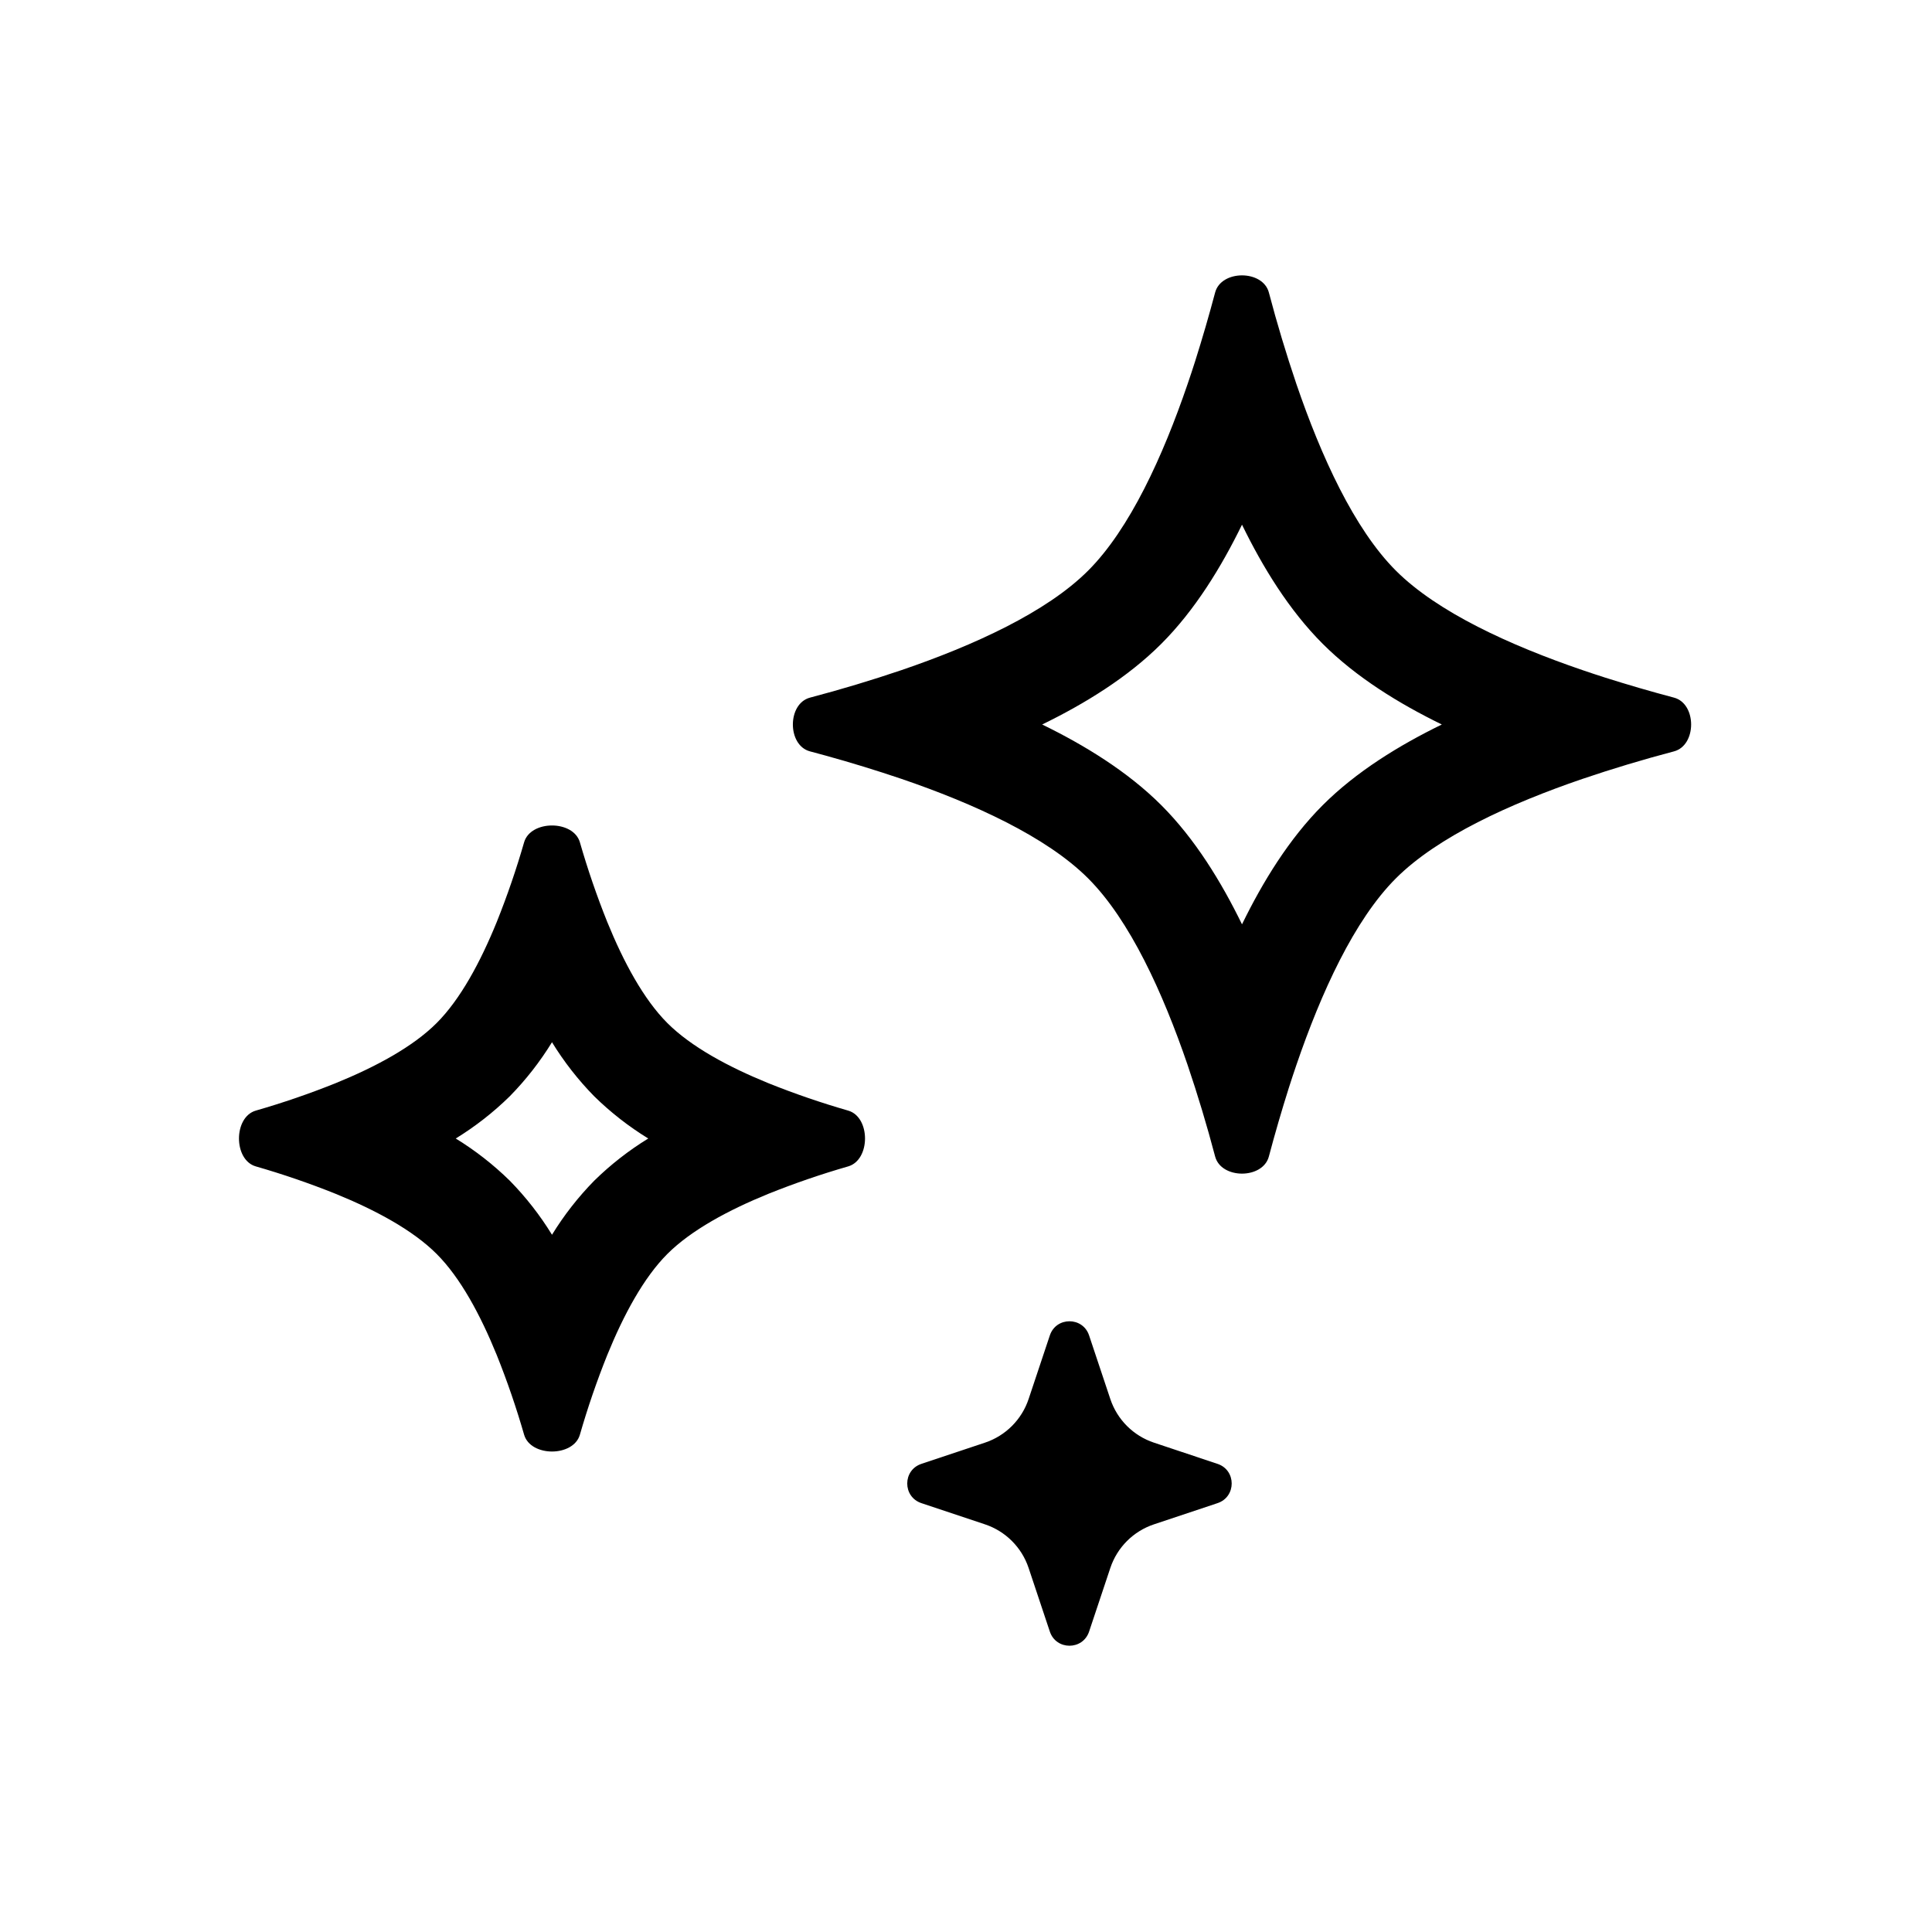
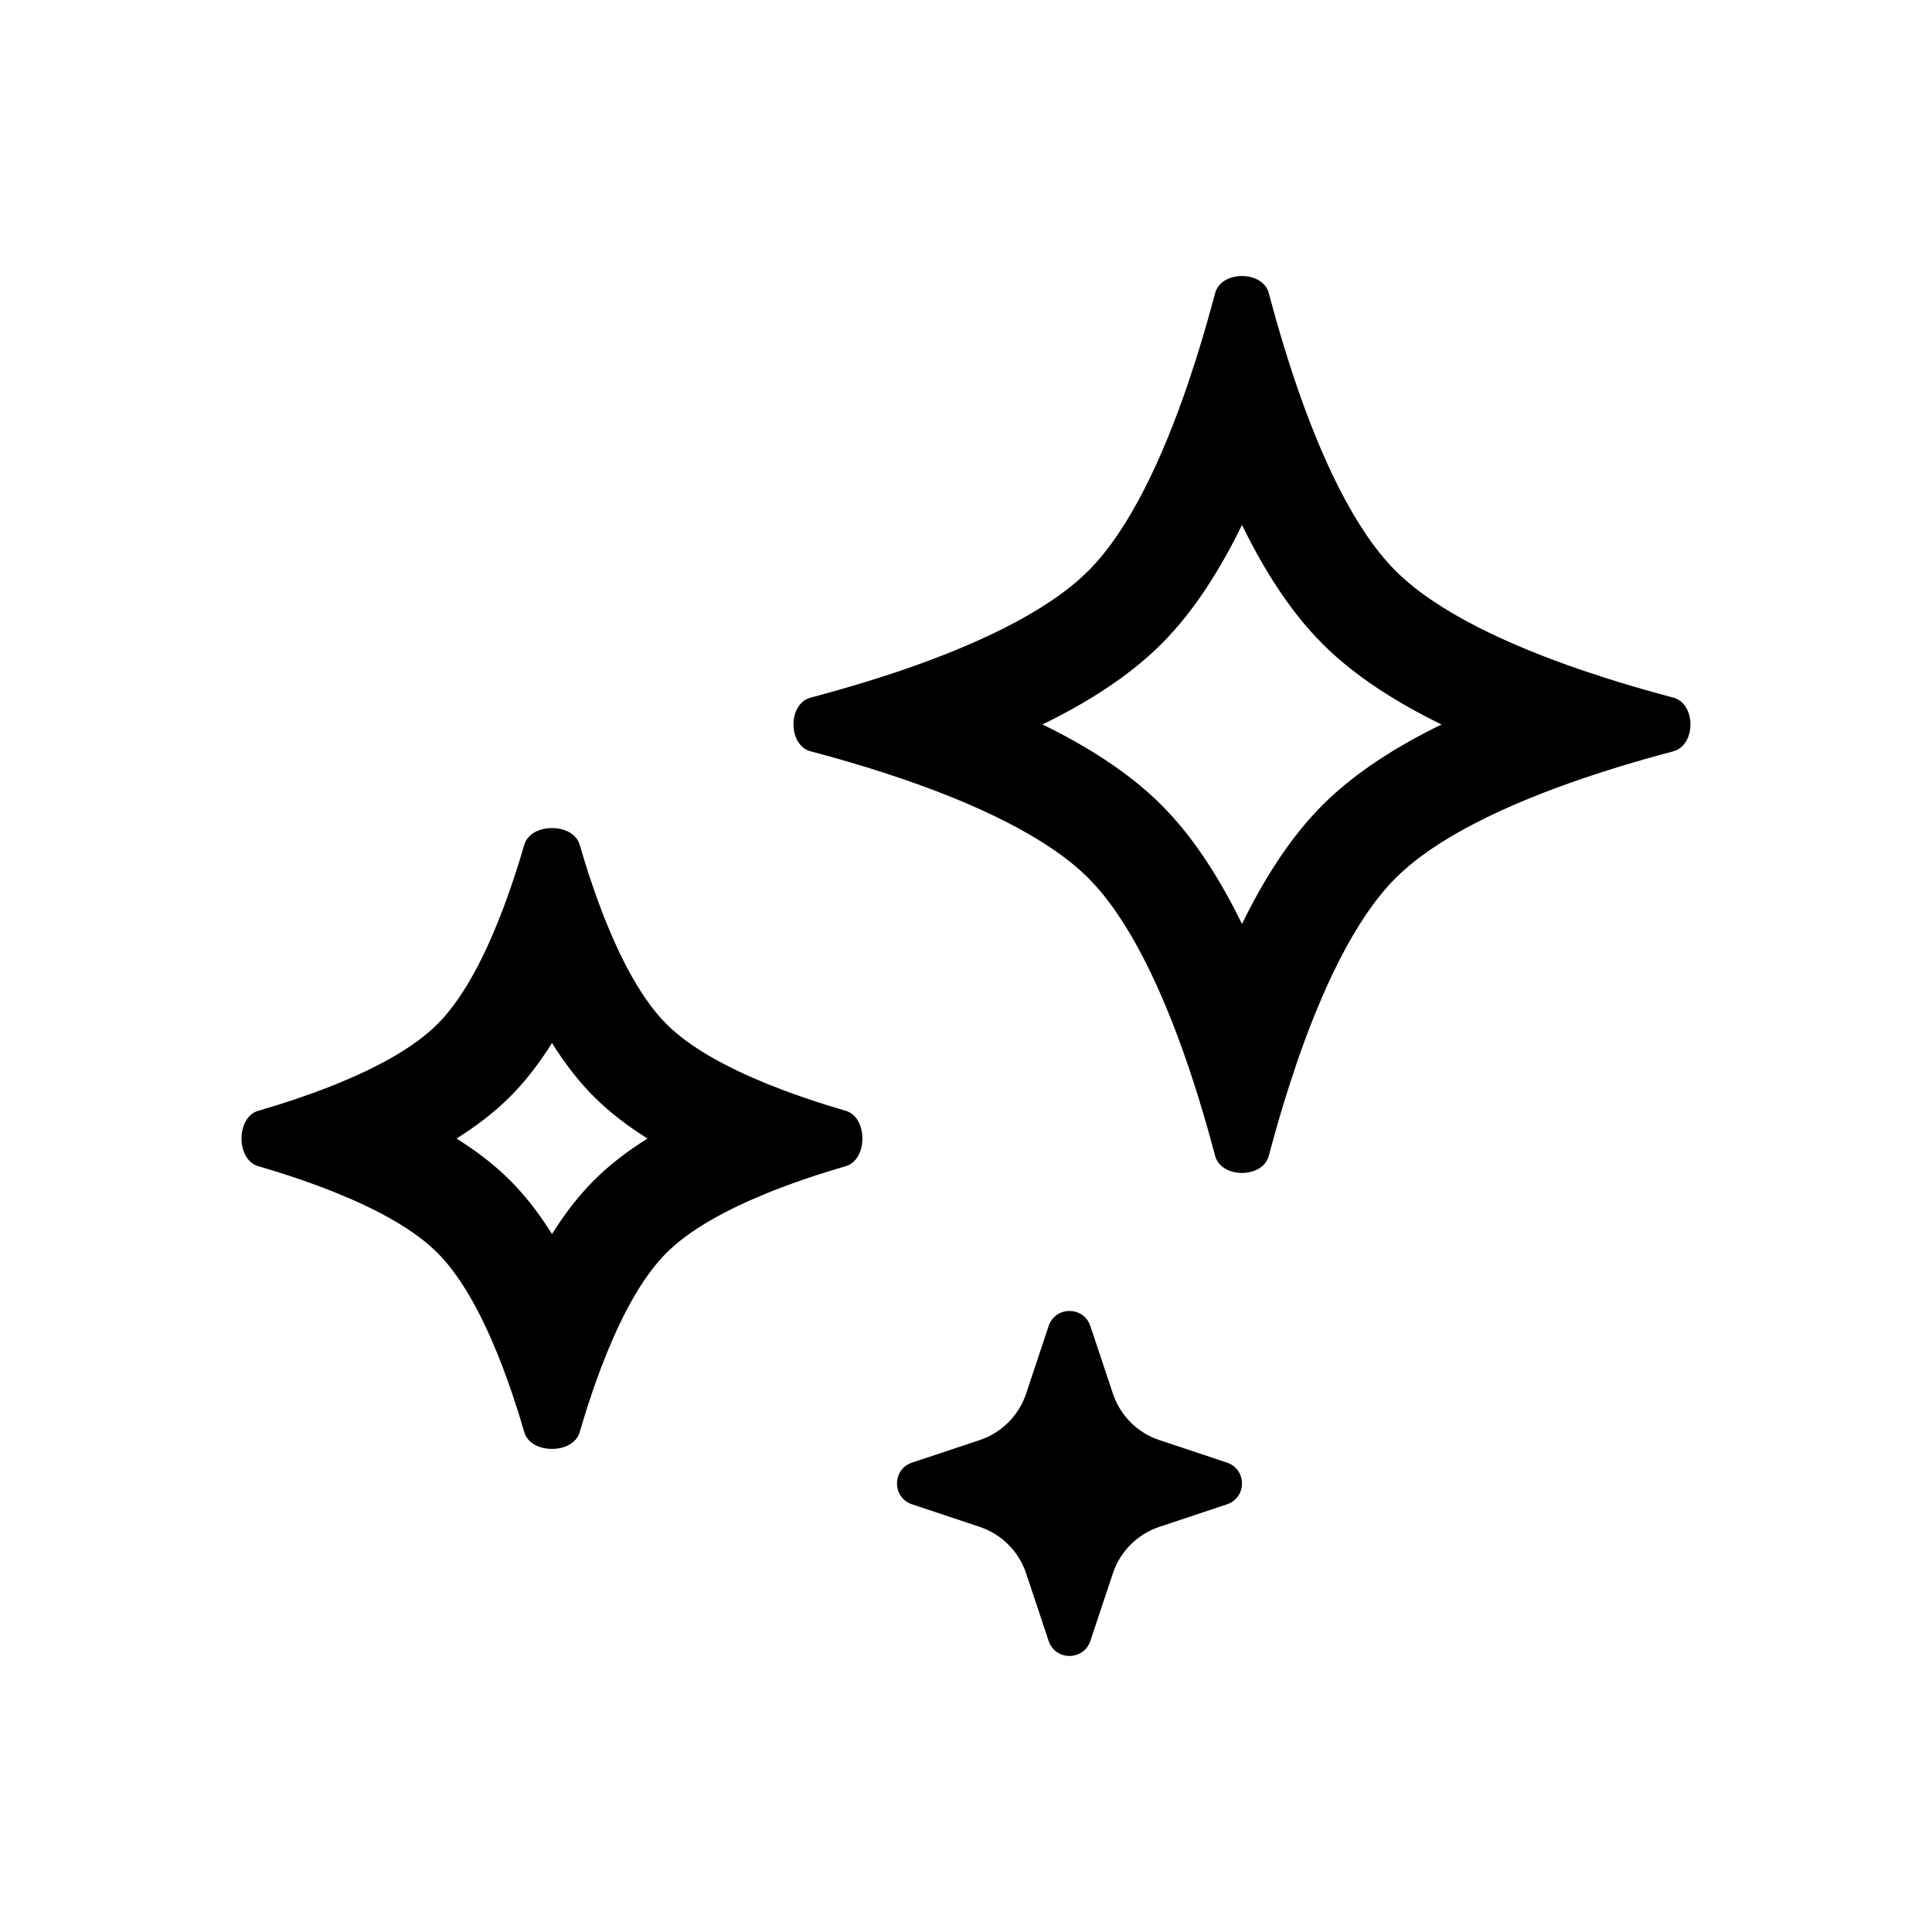
- <svg xmlns="http://www.w3.org/2000/svg" width="56" height="56" fill="none">
-   <path fill-rule="evenodd" clip-rule="evenodd" d="M36 15.208c-.601 1.232-1.366 2.48-2.339 3.453-.972.973-2.22 1.738-3.453 2.339 1.232.601 2.48 1.366 3.453 2.339.973.972 1.738 2.22 2.339 3.453.601-1.232 1.366-2.48 2.339-3.453.972-.973 2.22-1.738 3.453-2.339-1.232-.601-2.48-1.366-3.453-2.339-.973-.972-1.738-2.22-2.339-3.453zm-1.578-4.073c-.714 2.087-1.673 4.196-2.882 5.405-1.21 1.21-3.318 2.168-5.405 2.882a40.204 40.204 0 01-2.656.799c-.663.175-.663 1.383 0 1.558l.444.12a40.21 40.21 0 012.212.679c2.087.714 4.196 1.673 5.405 2.882 1.21 1.21 2.168 3.318 2.882 5.405a40.26 40.26 0 01.799 2.656c.175.663 1.383.663 1.558 0a44.05 44.05 0 01.58-1.994c.07-.22.143-.44.219-.662.714-2.087 1.673-4.196 2.882-5.405 1.21-1.21 3.318-2.168 5.405-2.882a40.026 40.026 0 012.656-.799c.663-.175.663-1.383 0-1.558a44.06 44.06 0 01-1.994-.58c-.22-.07-.44-.143-.662-.219-2.087-.714-4.196-1.673-5.405-2.882-1.21-1.21-2.168-3.318-2.882-5.405a40.204 40.204 0 01-.799-2.656c-.175-.663-1.383-.663-1.558 0a44.308 44.308 0 01-.58 1.994c-.07.22-.143.44-.219.662zM16 30.209a8.833 8.833 0 01-1.224 1.567A8.833 8.833 0 0113.21 33a8.833 8.833 0 011.567 1.224A8.833 8.833 0 0116 35.79a8.833 8.833 0 011.224-1.567A8.833 8.833 0 0118.79 33a8.833 8.833 0 01-1.567-1.224A8.833 8.833 0 0116 30.21zm-1.602-3.484c-.474 1.164-1.054 2.241-1.743 2.93-.688.688-1.766 1.269-2.93 1.743a24.18 24.18 0 01-2.312.794c-.648.19-.648 1.427 0 1.616a24.102 24.102 0 012.312.794c1.164.474 2.242 1.055 2.93 1.743.689.688 1.269 1.766 1.743 2.93a24.156 24.156 0 01.794 2.312c.19.648 1.427.648 1.616 0a24.078 24.078 0 01.794-2.312c.474-1.164 1.055-2.242 1.743-2.93.689-.688 1.766-1.269 2.93-1.743a24.078 24.078 0 012.312-.794c.648-.19.648-1.427 0-1.616a24.156 24.156 0 01-2.312-.794c-1.164-.474-2.241-1.055-2.93-1.743-.688-.689-1.269-1.766-1.743-2.93a24.078 24.078 0 01-.794-2.312c-.19-.648-1.427-.648-1.616 0a24.156 24.156 0 01-.794 2.312zM30.43 38.708c.182-.547.956-.547 1.138 0l.615 1.843a2 2 0 001.265 1.265l1.843.615c.547.182.547.956 0 1.138l-1.843.615a2 2 0 00-1.265 1.265l-.615 1.843c-.182.547-.956.547-1.138 0l-.615-1.843a2 2 0 00-1.265-1.265l-1.843-.615c-.547-.182-.547-.956 0-1.138l1.843-.615a2 2 0 001.265-1.265l.615-1.843z" fill="currentColor" />
+ <svg xmlns="http://www.w3.org/2000/svg" fill="none" height="56" viewBox="0 0 56 56" width="56">
+   <g fill="currentColor">
+     <path clip-rule="evenodd" d="m16 30.232c-.344.551-.746 1.086-1.214 1.555s-1.004.87-1.555 1.214c.551.344 1.086.746 1.555 1.214s.87 1.004 1.214 1.555c.344-.551.746-1.086 1.214-1.555s1.004-.87 1.555-1.214c-.551-.344-1.086-.746-1.555-1.214s-.87-1.004-1.214-1.555zm-1.589-3.456c-.47 1.155-1.046 2.224-1.729 2.906-.683.683-1.752 1.259-2.906 1.729-.136.056-.274.11-.413.162-.454.173-.916.329-1.367.47-.173.054-.345.106-.514.155-.643.188-.643 1.415 0 1.603.169.049.341.101.514.155.452.141.913.298 1.367.47.138.053.276.107.413.162 1.155.47 2.224 1.046 2.906 1.729.683.683 1.259 1.752 1.729 2.906.056.136.11.274.162.412.173.454.329.915.47 1.367.054.173.106.345.155.514.188.642 1.415.642 1.603 0 .049-.169.101-.341.155-.514.141-.452.298-.913.47-1.367.053-.138.107-.276.162-.412.47-1.155 1.046-2.224 1.729-2.906.683-.683 1.752-1.259 2.906-1.729.136-.056.274-.11.412-.162.454-.173.915-.329 1.367-.47.173-.054.345-.106.514-.155.642-.188.642-1.415 0-1.603-.169-.049-.341-.101-.514-.155-.452-.141-.913-.298-1.367-.47-.138-.053-.276-.107-.412-.162-1.155-.47-2.224-1.046-2.906-1.729-.683-.683-1.259-1.752-1.729-2.906-.056-.136-.11-.274-.162-.412-.173-.454-.329-.915-.47-1.367-.054-.173-.106-.345-.155-.514-.188-.642-1.415-.642-1.603 0-.049.169-.101.341-.155.514-.141.452-.298.913-.47 1.367-.053.138-.107.276-.162.412z" fill-rule="evenodd" />
+     <path clip-rule="evenodd" d="m36 15.216c-.6 1.23-1.364 2.477-2.335 3.448-.971.971-2.218 1.735-3.448 2.335 1.23.6 2.477 1.364 3.448 2.335.971.971 1.735 2.218 2.335 3.448.6-1.23 1.364-2.477 2.335-3.448.971-.971 2.218-1.735 3.448-2.335-1.23-.6-2.477-1.364-3.448-2.335-.971-.971-1.735-2.218-2.335-3.448zm-1.576-4.067c-.713 2.084-1.671 4.19-2.878 5.397-1.207 1.207-3.313 2.165-5.397 2.878-.221.076-.442.148-.661.218-.529.169-1.05.322-1.548.459-.15.041-.298.081-.444.12-.662.175-.662 1.381 0 1.556.145.038.293.078.444.12.498.137 1.019.29 1.548.459.219.07.44.143.661.218 2.084.713 4.19 1.671 5.397 2.878 1.207 1.207 2.165 3.313 2.878 5.397.076.221.148.442.218.661.169.529.322 1.05.459 1.548.041.15.081.298.12.444.175.662 1.381.662 1.556 0 .038-.145.078-.293.12-.444.137-.498.29-1.019.459-1.548.07-.219.143-.44.218-.661.713-2.084 1.671-4.19 2.878-5.397 1.207-1.207 3.313-2.165 5.397-2.878.221-.076.442-.148.661-.218.529-.169 1.05-.322 1.548-.459.15-.041.298-.081.444-.12.662-.175.662-1.381 0-1.556-.145-.038-.293-.078-.444-.12-.498-.137-1.019-.29-1.548-.459-.219-.07-.44-.143-.661-.218-2.084-.713-4.19-1.671-5.397-2.878-1.207-1.207-2.165-3.313-2.878-5.397-.076-.221-.148-.442-.218-.661-.169-.529-.322-1.05-.459-1.548-.041-.15-.081-.298-.12-.443-.175-.662-1.381-.662-1.556 0-.038.145-.078.293-.12.443-.137.498-.29 1.019-.459 1.548-.07.219-.143.44-.218.661z" fill-rule="evenodd" />
+     <path d="m31.605 38.436c-.194-.582-1.016-.582-1.21 0l-.653 1.96c-.212.635-.71 1.133-1.345 1.345l-1.96.653c-.582.194-.582 1.016 0 1.21l1.96.653c.635.212 1.133.71 1.345 1.345l.653 1.96c.194.582 1.016.582 1.21 0l.653-1.96c.212-.635.71-1.133 1.345-1.345l1.96-.653c.582-.194.582-1.016 0-1.21l-1.96-.653c-.635-.212-1.133-.71-1.345-1.345z" />
+   </g>
</svg>
